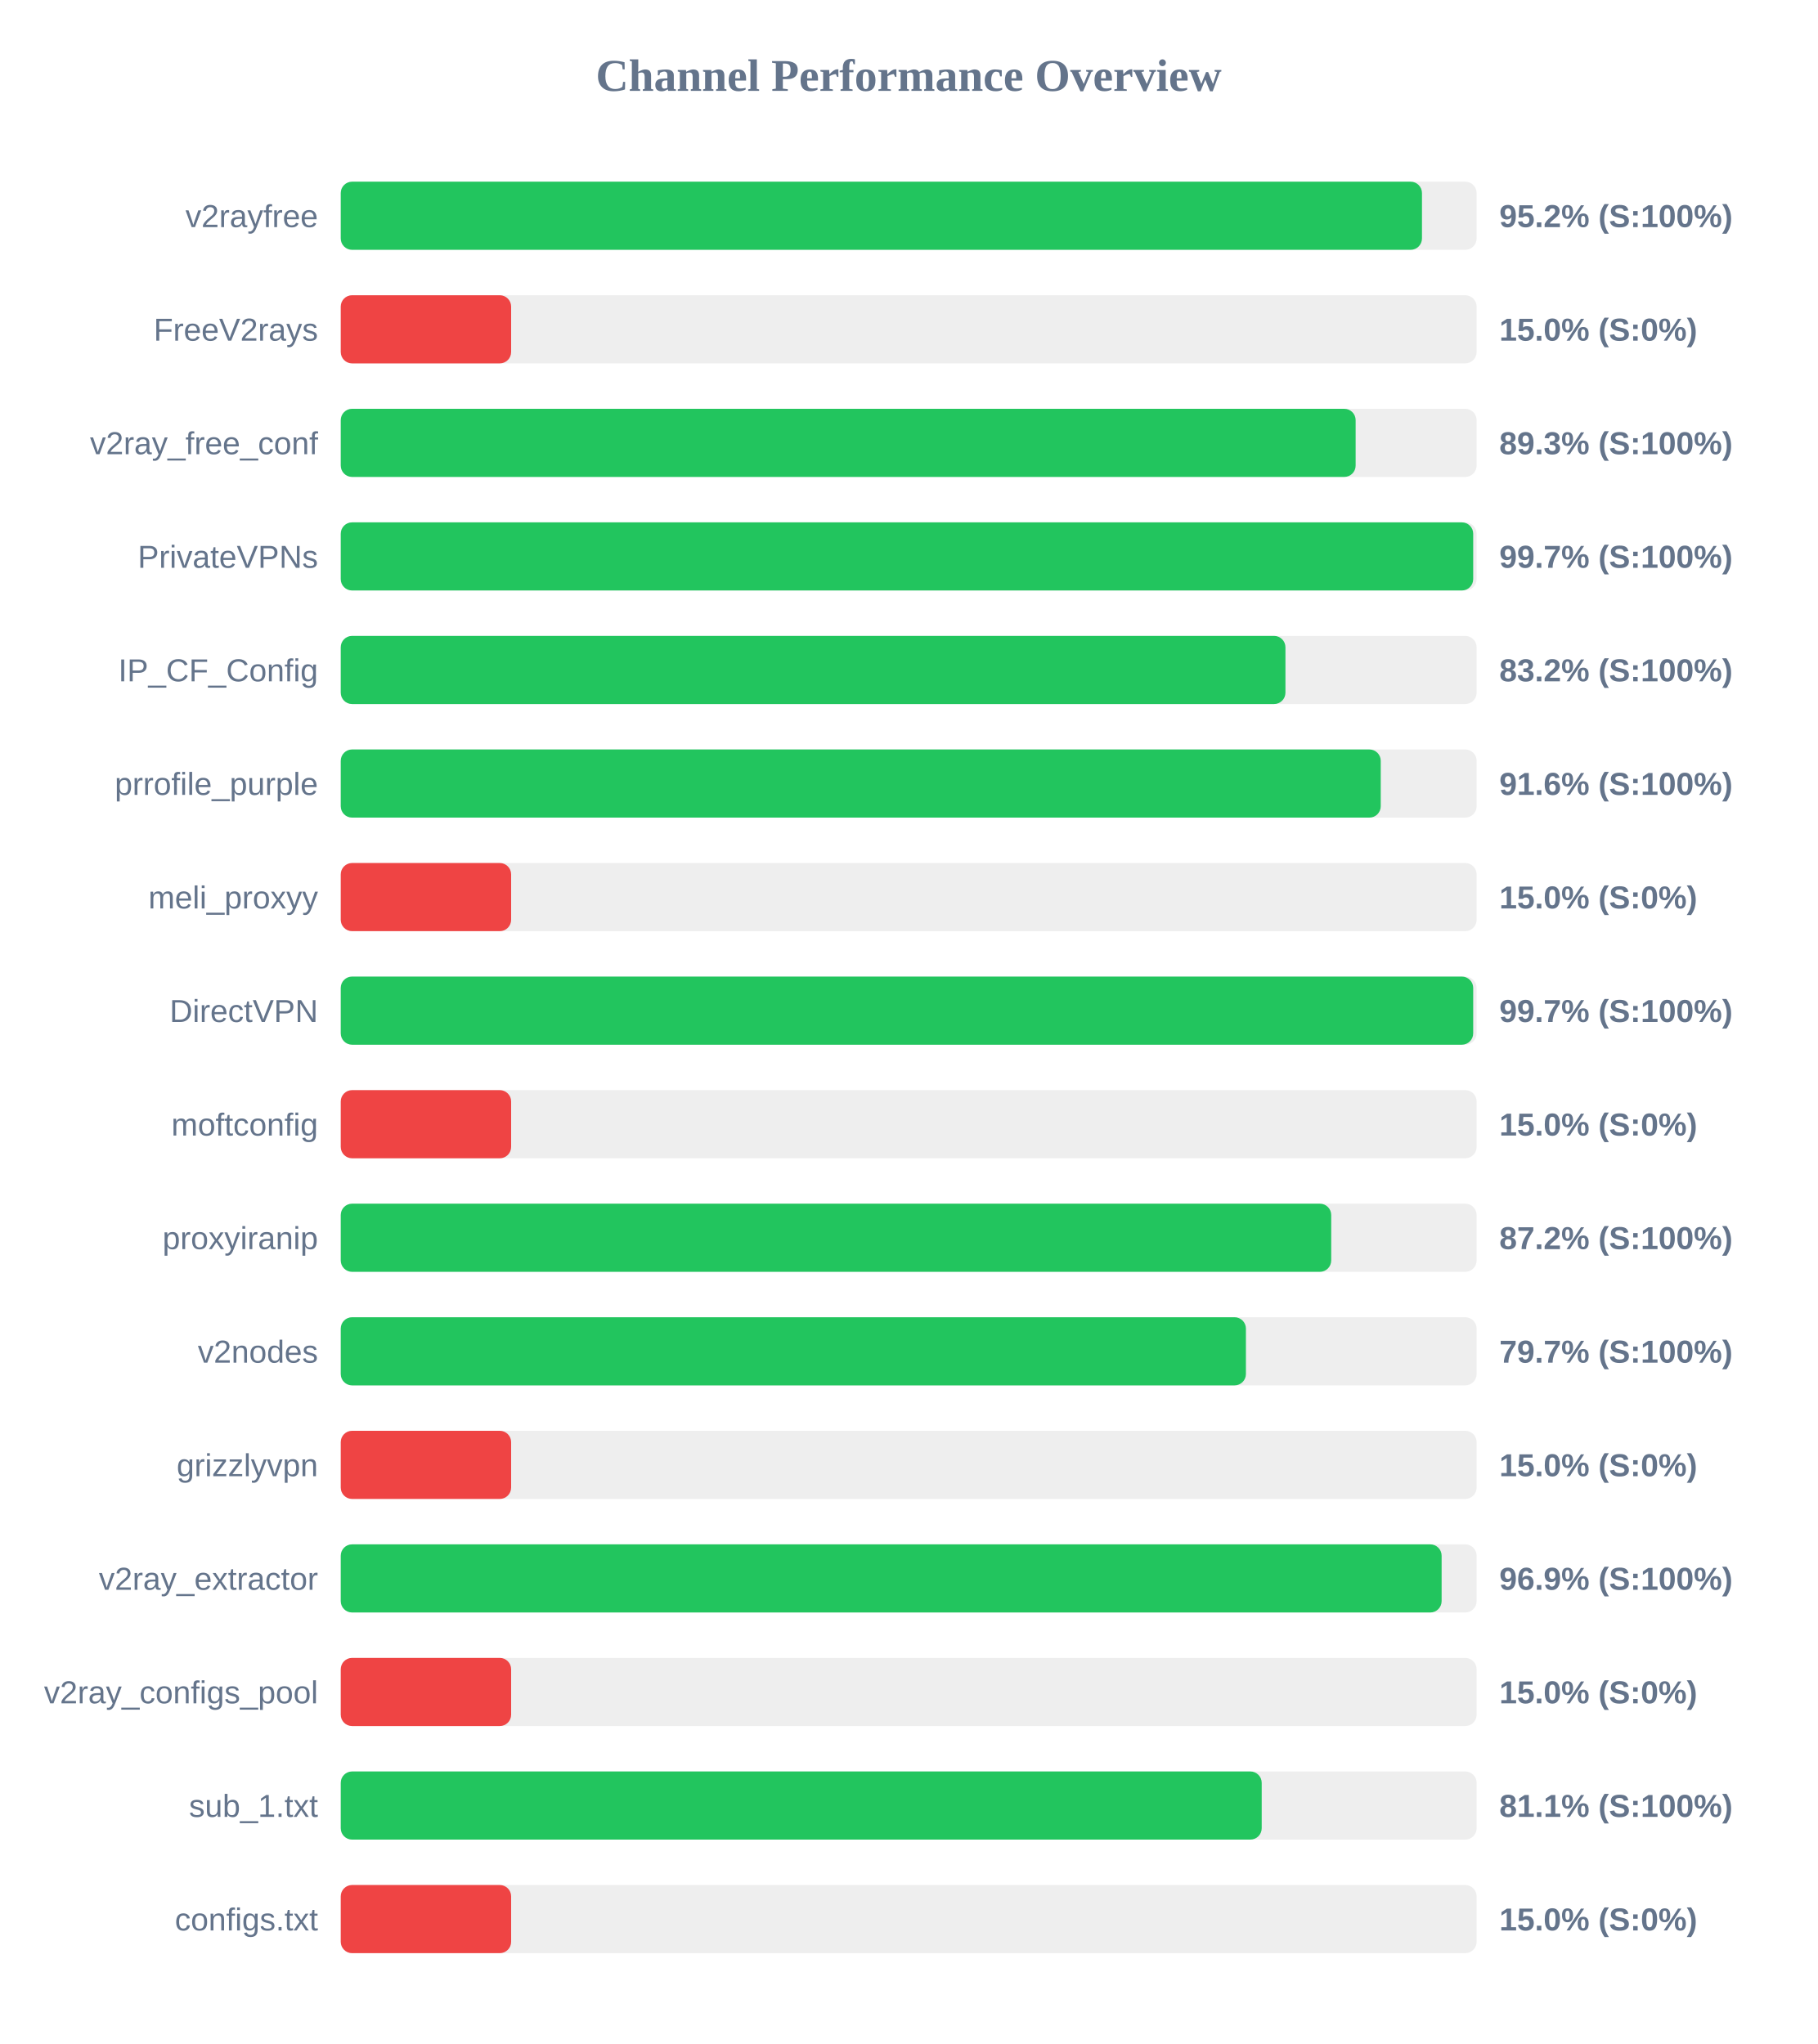
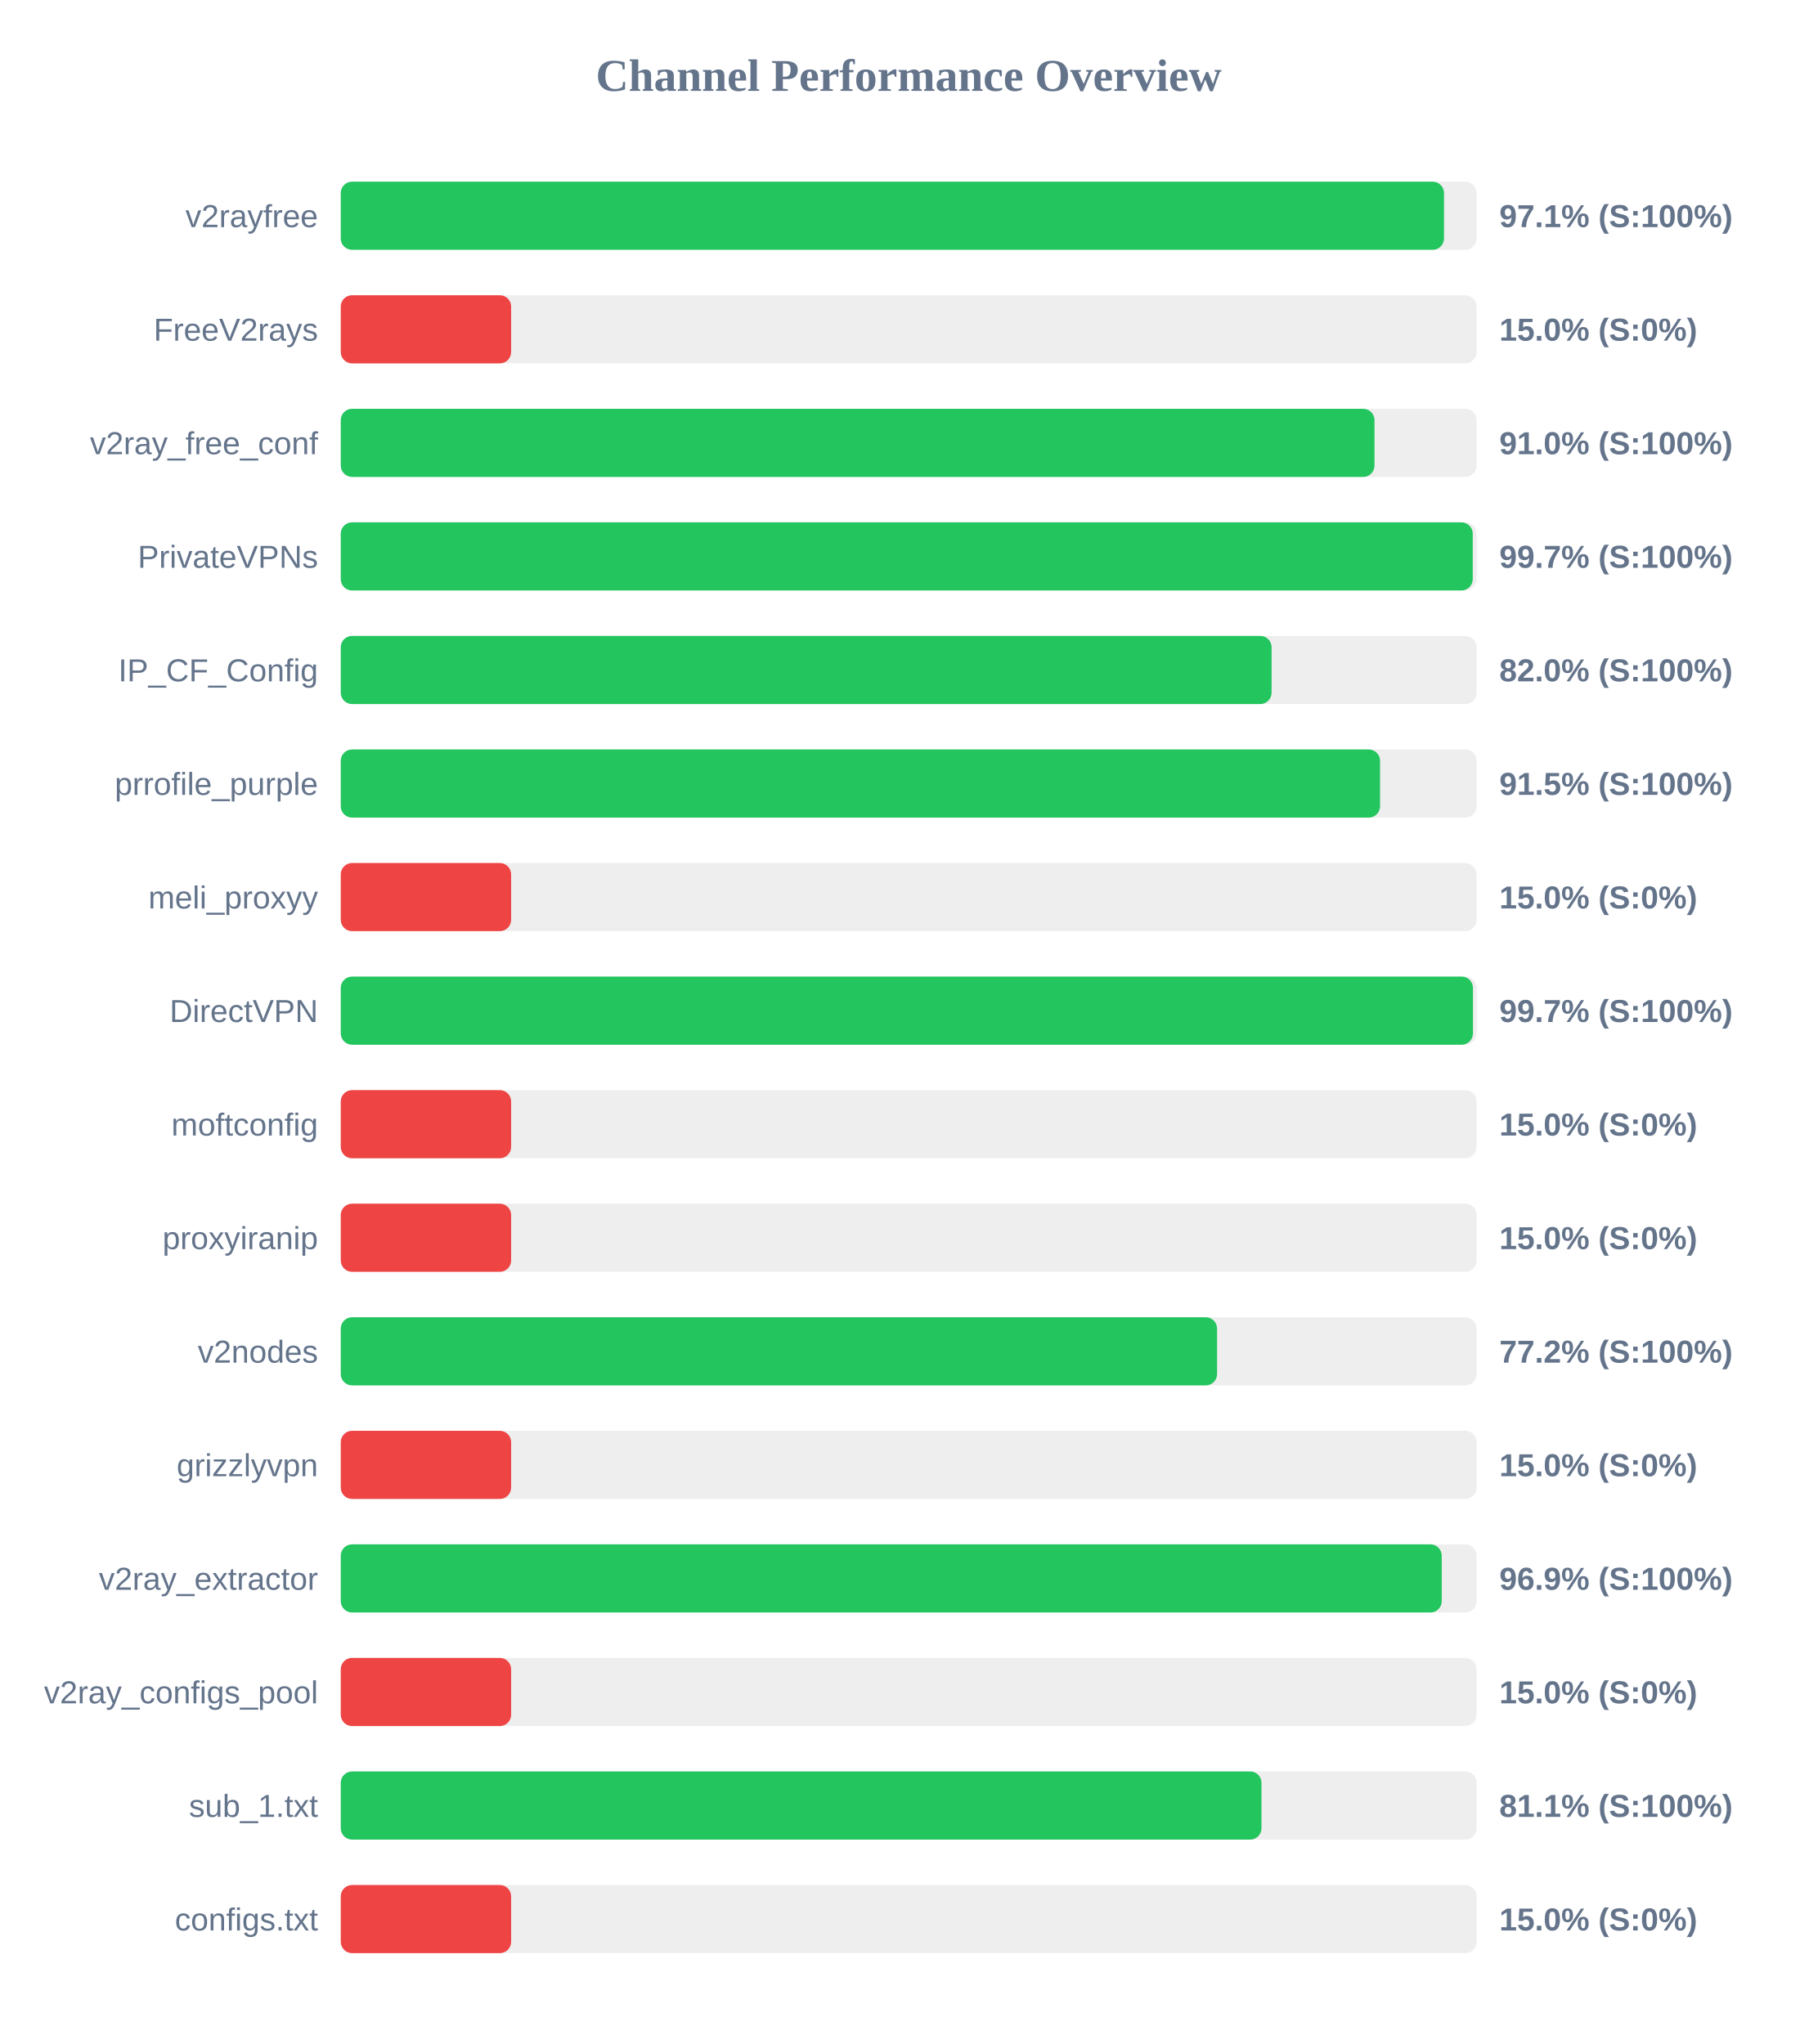
<svg xmlns="http://www.w3.org/2000/svg" width="800" height="900" version="1.1">
  <style>
        .row { font: 14px Arial; fill: #64748b; }
        .score { font: bold 14px Arial; fill: #64748b; }
    </style>
  <text x="400" y="40" text-anchor="middle" font-size="20px" font-weight="bold" fill="#64748b">Channel Performance Overview</text>
  <rect x="150" y="80" width="500" height="30" fill="#eee" rx="5" />
-   <rect x="150" y="80" width="475.95" height="30" fill="#22c55e" rx="5" />
+   <rect x="150" y="80" width="485.65" height="30" fill="#22c55e" rx="5" />
  <text x="140" y="100" text-anchor="end" class="row">v2rayfree</text>
-   <text x="660" y="100" text-anchor="start" class="score">95.2% (S:100%)</text>
+   <text x="660" y="100" text-anchor="start" class="score">97.1% (S:100%)</text>
  <rect x="150" y="130" width="500" height="30" fill="#eee" rx="5" />
  <rect x="150" y="130" width="75.0" height="30" fill="#ef4444" rx="5" />
  <text x="140" y="150" text-anchor="end" class="row">FreeV2rays</text>
  <text x="660" y="150" text-anchor="start" class="score">15.0% (S:0%)</text>
  <rect x="150" y="180" width="500" height="30" fill="#eee" rx="5" />
-   <rect x="150" y="180" width="446.75" height="30" fill="#22c55e" rx="5" />
+   <rect x="150" y="180" width="455.05" height="30" fill="#22c55e" rx="5" />
  <text x="140" y="200" text-anchor="end" class="row">v2ray_free_conf</text>
-   <text x="660" y="200" text-anchor="start" class="score">89.3% (S:100%)</text>
+   <text x="660" y="200" text-anchor="start" class="score">91.0% (S:100%)</text>
  <rect x="150" y="230" width="500" height="30" fill="#eee" rx="5" />
-   <rect x="150" y="230" width="498.5" height="30" fill="#22c55e" rx="5" />
+   <rect x="150" y="230" width="498.3" height="30" fill="#22c55e" rx="5" />
  <text x="140" y="250" text-anchor="end" class="row">PrivateVPNs</text>
  <text x="660" y="250" text-anchor="start" class="score">99.7% (S:100%)</text>
  <rect x="150" y="280" width="500" height="30" fill="#eee" rx="5" />
-   <rect x="150" y="280" width="415.85" height="30" fill="#22c55e" rx="5" />
+   <rect x="150" y="280" width="409.75" height="30" fill="#22c55e" rx="5" />
  <text x="140" y="300" text-anchor="end" class="row">IP_CF_Config</text>
-   <text x="660" y="300" text-anchor="start" class="score">83.2% (S:100%)</text>
+   <text x="660" y="300" text-anchor="start" class="score">82.0% (S:100%)</text>
  <rect x="150" y="330" width="500" height="30" fill="#eee" rx="5" />
-   <rect x="150" y="330" width="457.8" height="30" fill="#22c55e" rx="5" />
+   <rect x="150" y="330" width="457.5" height="30" fill="#22c55e" rx="5" />
  <text x="140" y="350" text-anchor="end" class="row">prrofile_purple</text>
-   <text x="660" y="350" text-anchor="start" class="score">91.6% (S:100%)</text>
+   <text x="660" y="350" text-anchor="start" class="score">91.5% (S:100%)</text>
  <rect x="150" y="380" width="500" height="30" fill="#eee" rx="5" />
  <rect x="150" y="380" width="75.0" height="30" fill="#ef4444" rx="5" />
  <text x="140" y="400" text-anchor="end" class="row">meli_proxyy</text>
  <text x="660" y="400" text-anchor="start" class="score">15.0% (S:0%)</text>
  <rect x="150" y="430" width="500" height="30" fill="#eee" rx="5" />
-   <rect x="150" y="430" width="498.5" height="30" fill="#22c55e" rx="5" />
+   <rect x="150" y="430" width="498.4" height="30" fill="#22c55e" rx="5" />
  <text x="140" y="450" text-anchor="end" class="row">DirectVPN</text>
  <text x="660" y="450" text-anchor="start" class="score">99.7% (S:100%)</text>
  <rect x="150" y="480" width="500" height="30" fill="#eee" rx="5" />
  <rect x="150" y="480" width="75.0" height="30" fill="#ef4444" rx="5" />
  <text x="140" y="500" text-anchor="end" class="row">moftconfig</text>
  <text x="660" y="500" text-anchor="start" class="score">15.0% (S:0%)</text>
  <rect x="150" y="530" width="500" height="30" fill="#eee" rx="5" />
-   <rect x="150" y="530" width="436.0" height="30" fill="#22c55e" rx="5" />
+   <rect x="150" y="530" width="75.0" height="30" fill="#ef4444" rx="5" />
  <text x="140" y="550" text-anchor="end" class="row">proxyiranip</text>
-   <text x="660" y="550" text-anchor="start" class="score">87.2% (S:100%)</text>
+   <text x="660" y="550" text-anchor="start" class="score">15.0% (S:0%)</text>
  <rect x="150" y="580" width="500" height="30" fill="#eee" rx="5" />
-   <rect x="150" y="580" width="398.45" height="30" fill="#22c55e" rx="5" />
+   <rect x="150" y="580" width="385.75" height="30" fill="#22c55e" rx="5" />
  <text x="140" y="600" text-anchor="end" class="row">v2nodes</text>
-   <text x="660" y="600" text-anchor="start" class="score">79.7% (S:100%)</text>
+   <text x="660" y="600" text-anchor="start" class="score">77.2% (S:100%)</text>
  <rect x="150" y="630" width="500" height="30" fill="#eee" rx="5" />
  <rect x="150" y="630" width="75.0" height="30" fill="#ef4444" rx="5" />
  <text x="140" y="650" text-anchor="end" class="row">grizzlyvpn</text>
  <text x="660" y="650" text-anchor="start" class="score">15.0% (S:0%)</text>
  <rect x="150" y="680" width="500" height="30" fill="#eee" rx="5" />
-   <rect x="150" y="680" width="484.6" height="30" fill="#22c55e" rx="5" />
+   <rect x="150" y="680" width="484.65" height="30" fill="#22c55e" rx="5" />
  <text x="140" y="700" text-anchor="end" class="row">v2ray_extractor</text>
  <text x="660" y="700" text-anchor="start" class="score">96.9% (S:100%)</text>
  <rect x="150" y="730" width="500" height="30" fill="#eee" rx="5" />
  <rect x="150" y="730" width="75.0" height="30" fill="#ef4444" rx="5" />
  <text x="140" y="750" text-anchor="end" class="row">v2ray_configs_pool</text>
  <text x="660" y="750" text-anchor="start" class="score">15.0% (S:0%)</text>
  <rect x="150" y="780" width="500" height="30" fill="#eee" rx="5" />
-   <rect x="150" y="780" width="405.4" height="30" fill="#22c55e" rx="5" />
+   <rect x="150" y="780" width="405.3" height="30" fill="#22c55e" rx="5" />
  <text x="140" y="800" text-anchor="end" class="row">sub_1.txt</text>
  <text x="660" y="800" text-anchor="start" class="score">81.1% (S:100%)</text>
  <rect x="150" y="830" width="500" height="30" fill="#eee" rx="5" />
  <rect x="150" y="830" width="75.0" height="30" fill="#ef4444" rx="5" />
  <text x="140" y="850" text-anchor="end" class="row">configs.txt</text>
  <text x="660" y="850" text-anchor="start" class="score">15.0% (S:0%)</text>
</svg>
